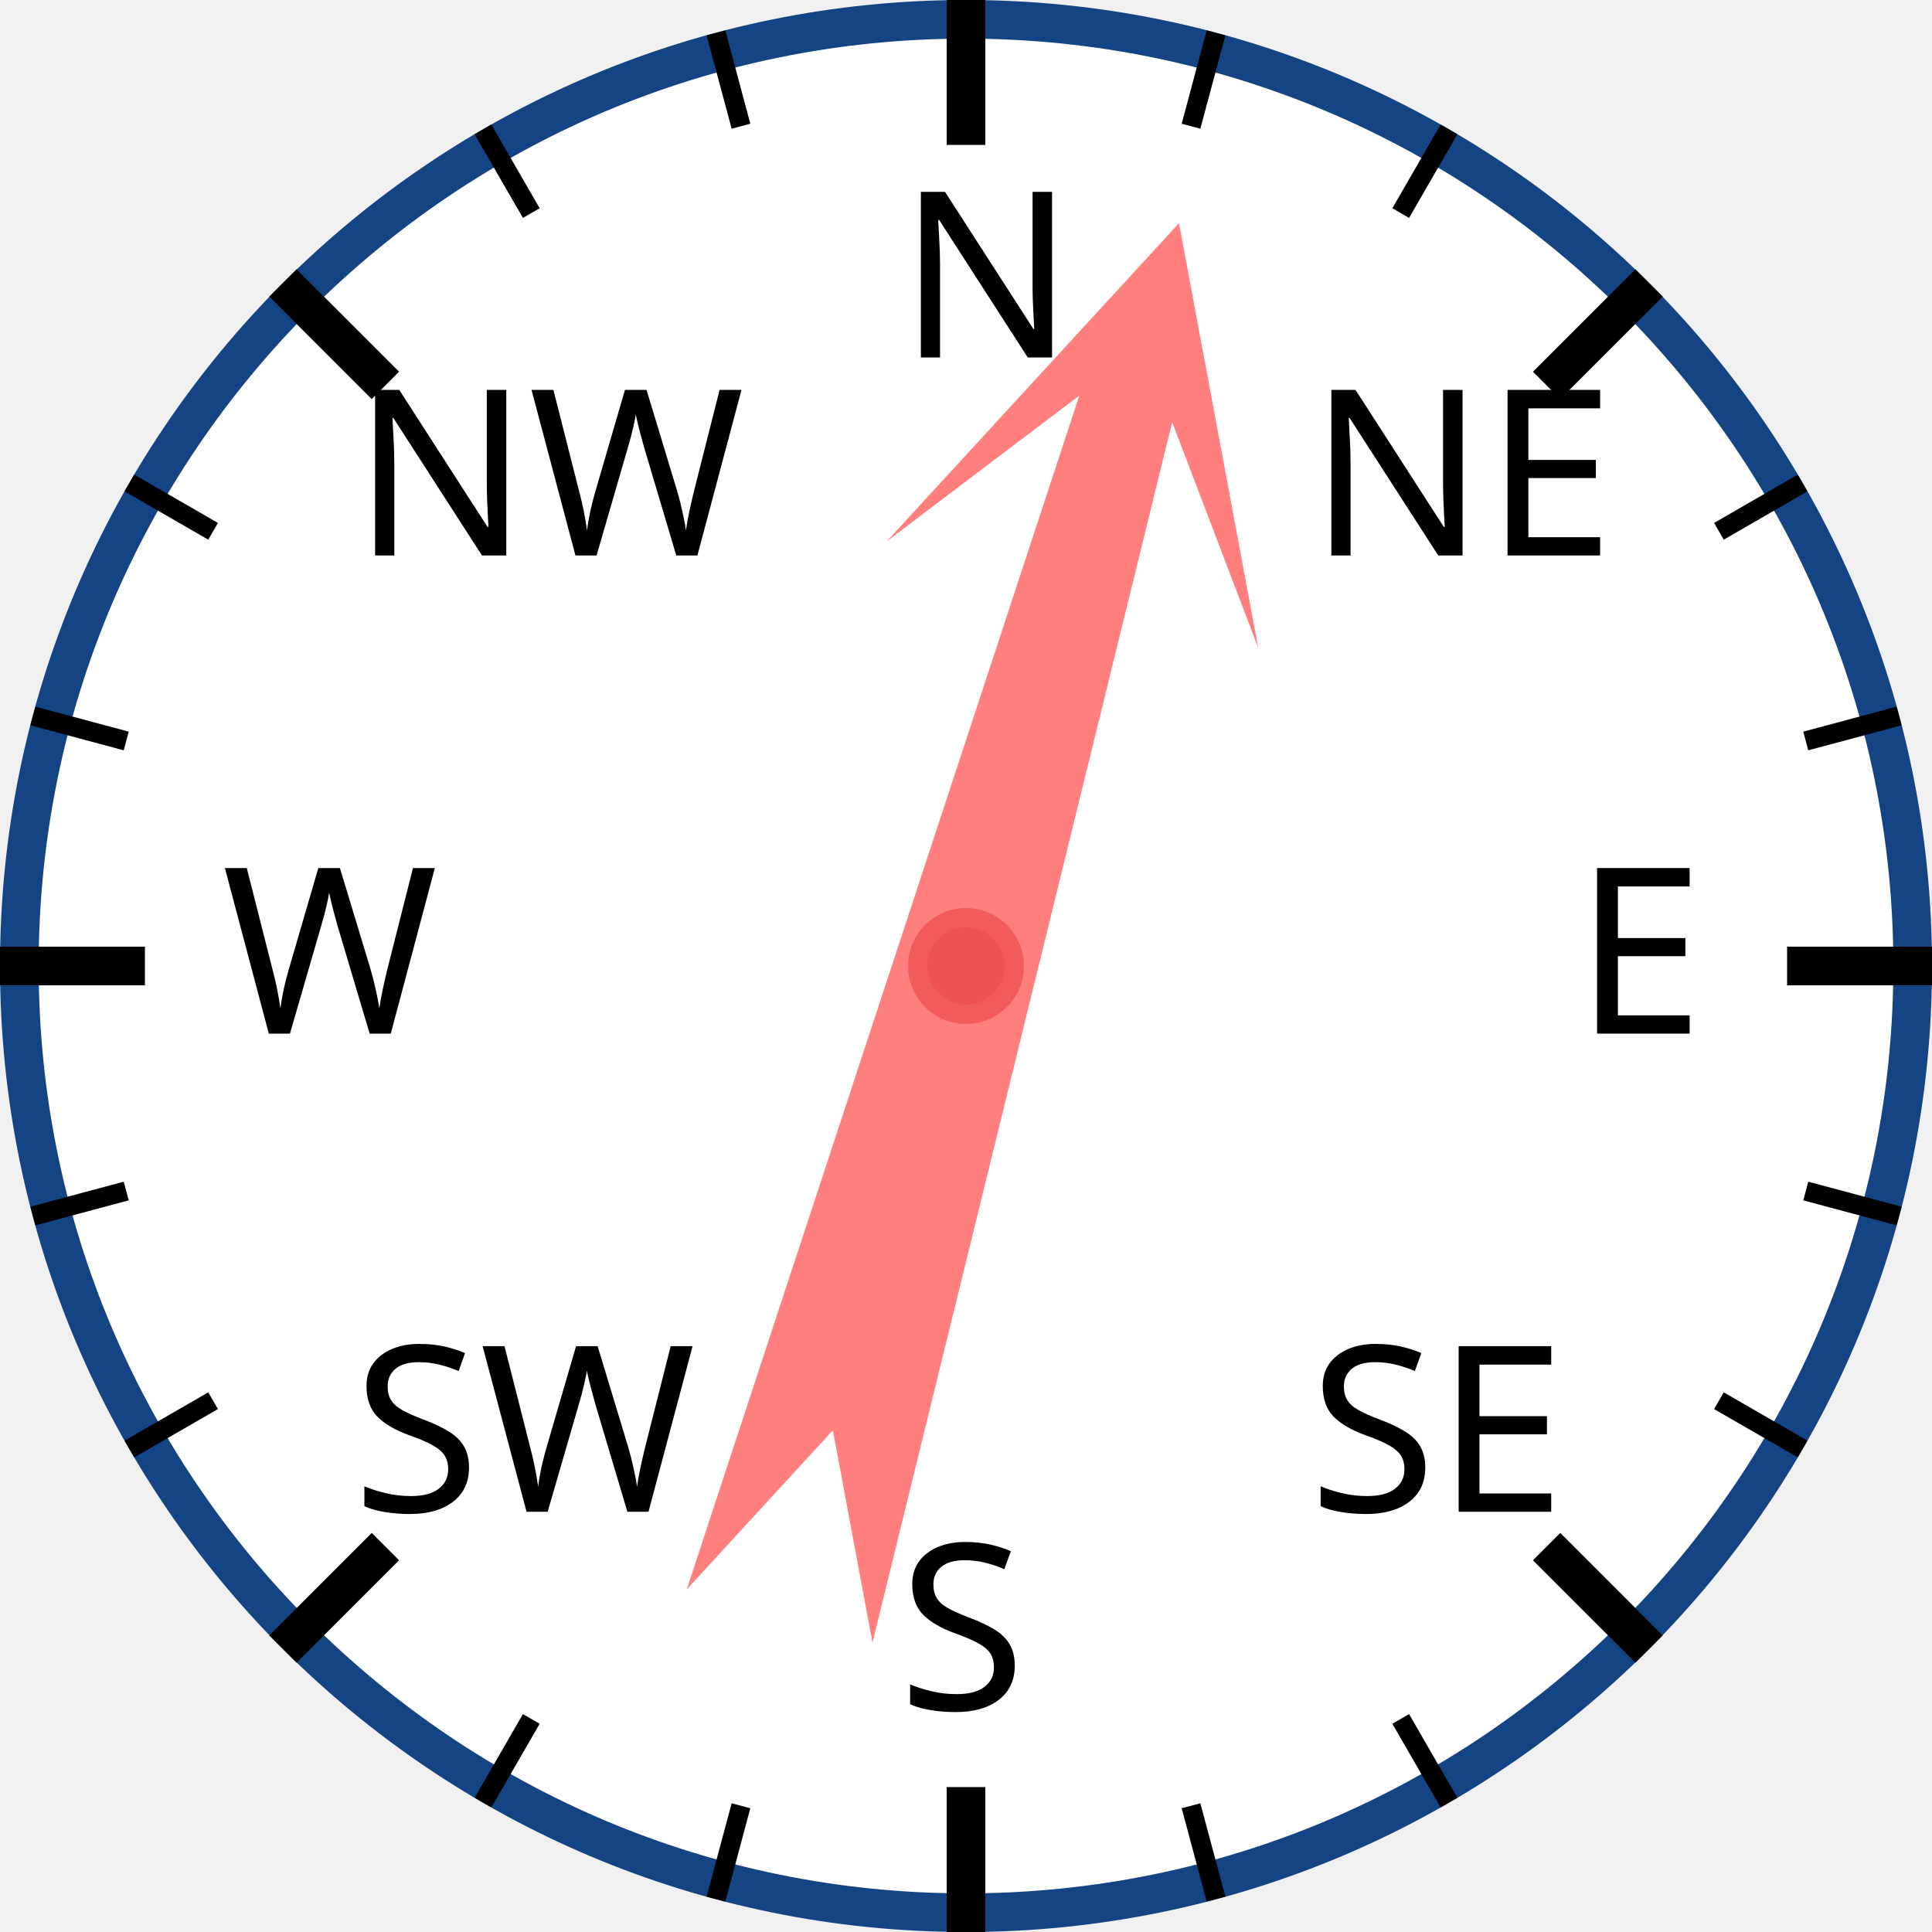
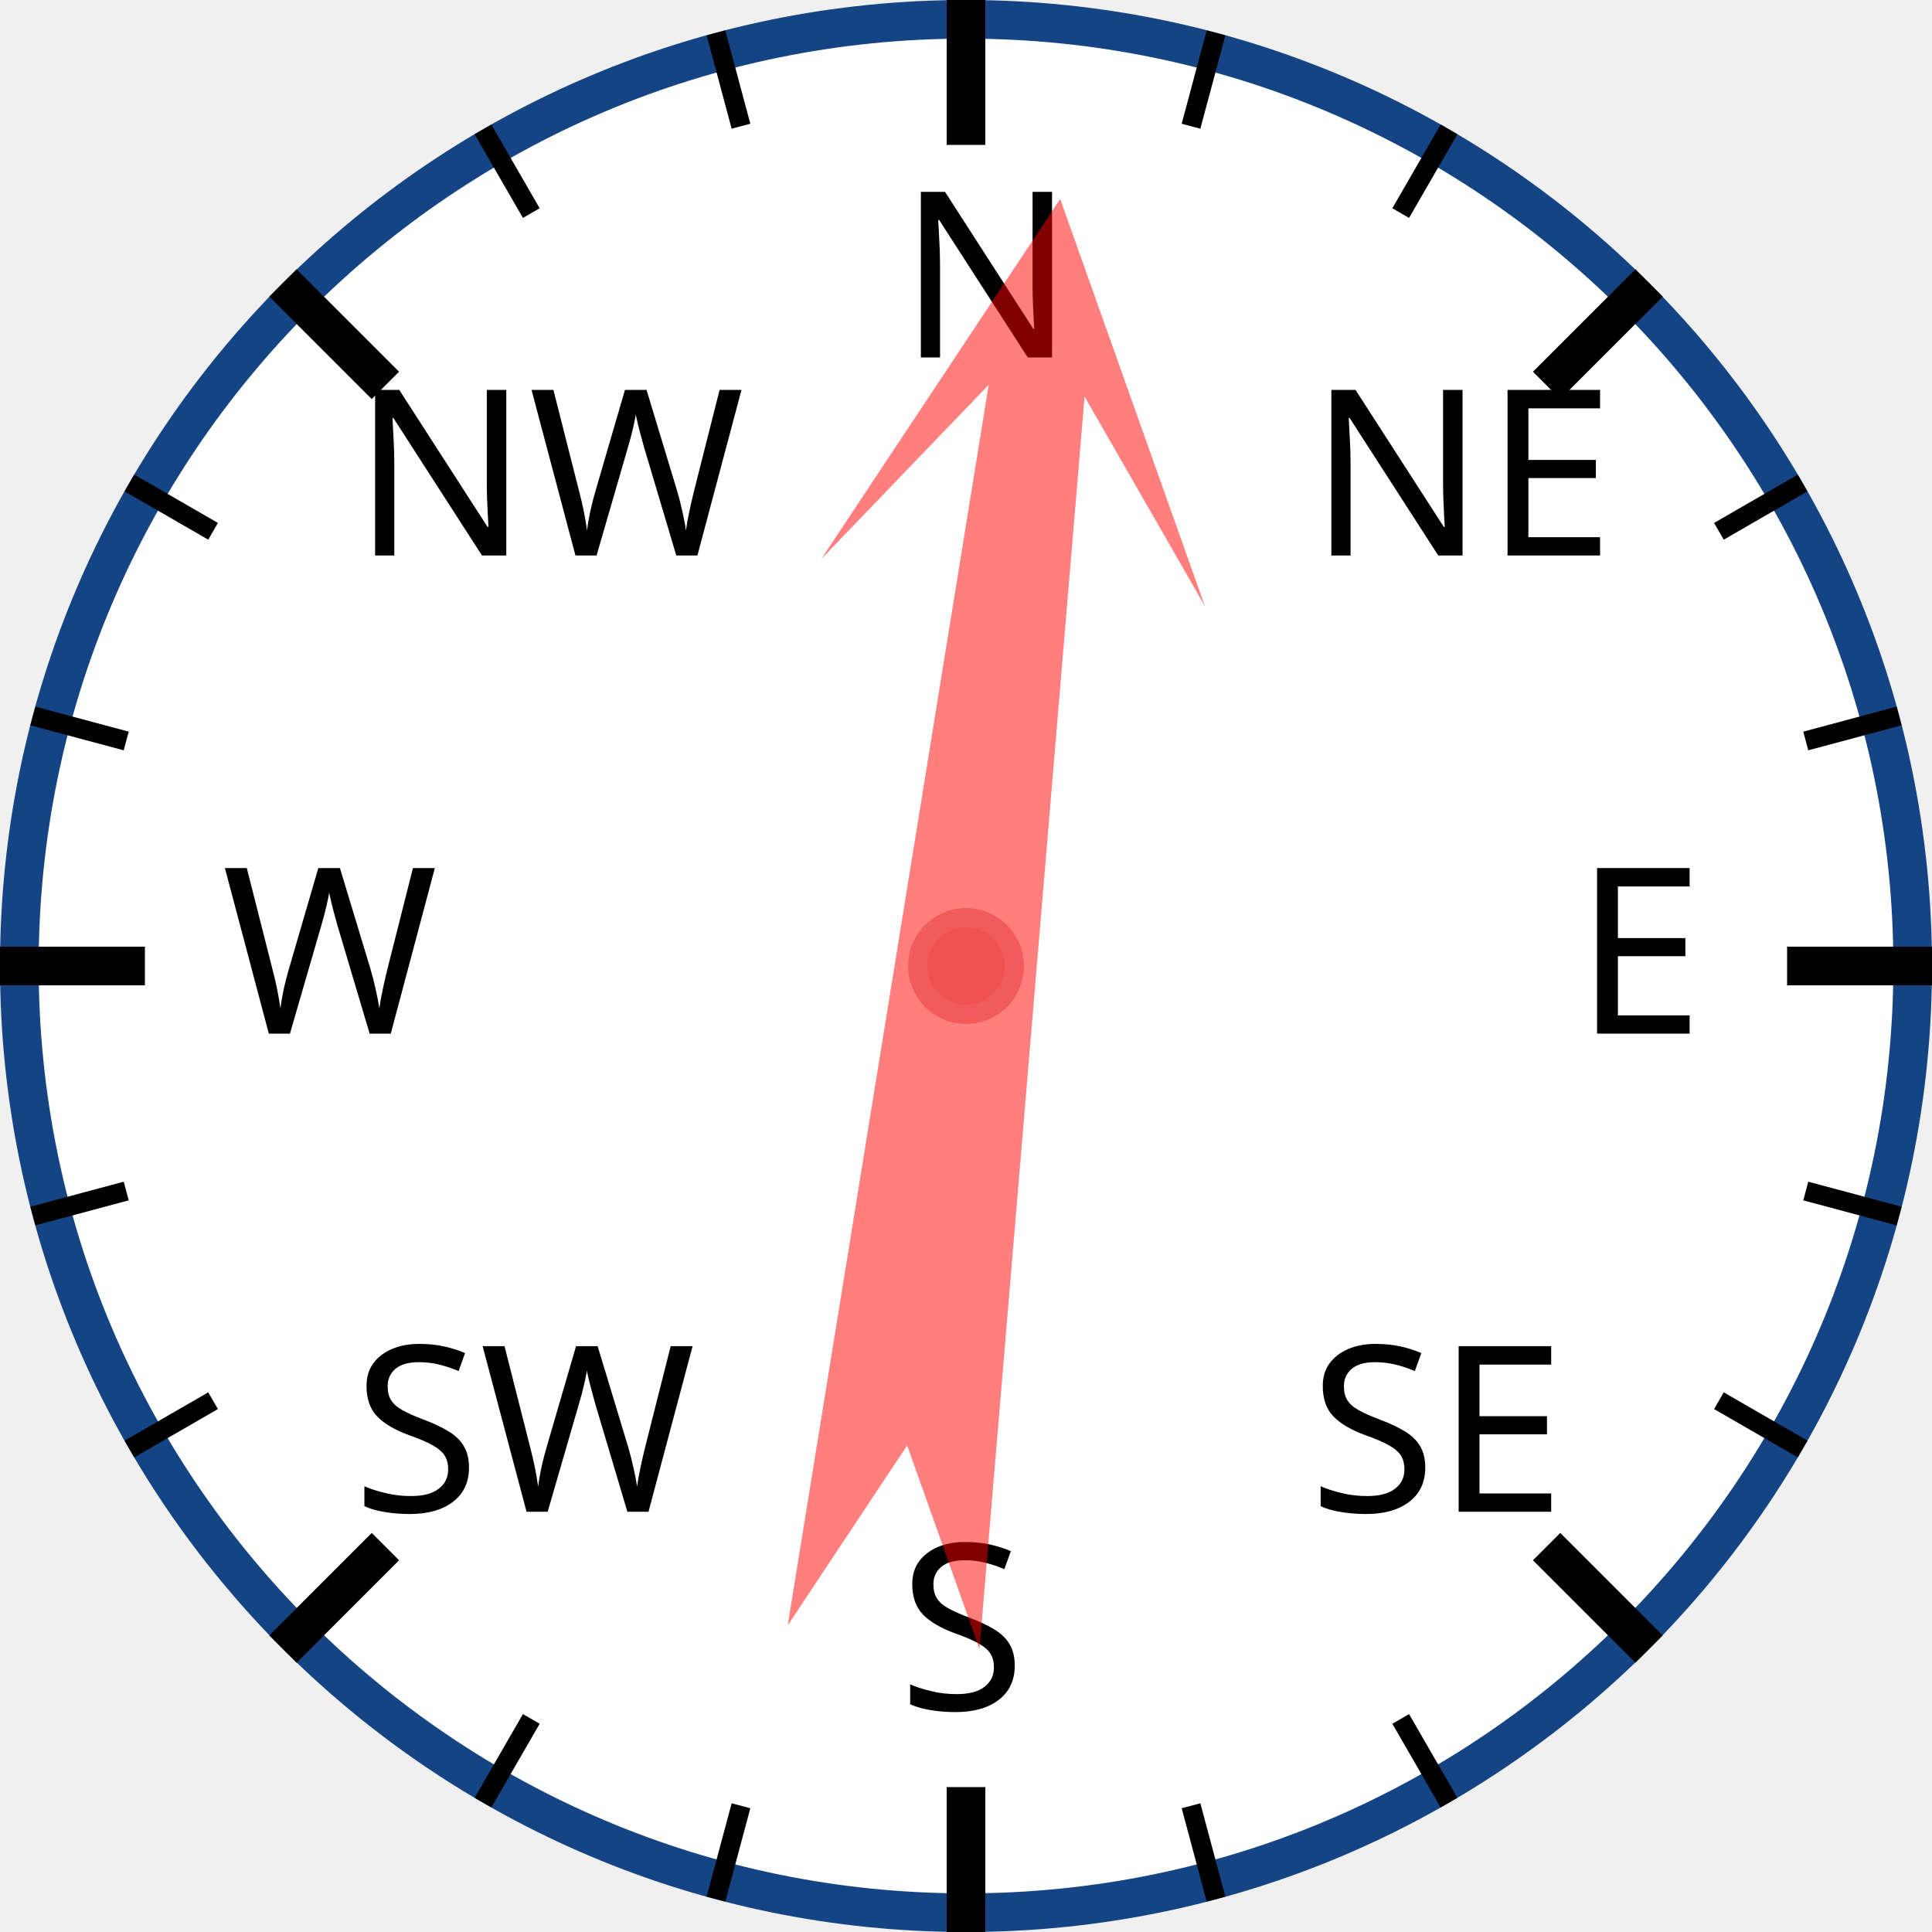
<svg xmlns="http://www.w3.org/2000/svg" width="120px" height="120px" viewBox="0 0 200 200">
  <circle cx="100" cy="100" r="98" style="fill: white; stroke: #154485; stroke-width: 4;" />
  <text x="93.0" y="37.0" style="font-family: sans-serif; font-size: 18pt;">N</text>
  <line x1="100.0" y1="0.0" x2="100.0" y2="15.0" style="stroke: black; stroke-width: 4;" />
  <line x1="74.118" y1="3.407" x2="76.706" y2="13.067" style="stroke: black; stroke-width: 2;" />
  <line x1="50" y1="13.397" x2="55" y2="22.058" style="stroke: black; stroke-width: 2;" />
  <text x="36.503" y="57.503" style="font-family: sans-serif; font-size: 18pt;">NW</text>
  <line x1="29.289" y1="29.289" x2="39.896" y2="39.896" style="stroke: black; stroke-width: 4;" />
  <line x1="13.397" y1="50" x2="22.058" y2="55" style="stroke: black; stroke-width: 2;" />
  <line x1="3.407" y1="74.118" x2="13.067" y2="76.706" style="stroke: black; stroke-width: 2;" />
  <text x="23.0" y="107.0" style="font-family: sans-serif; font-size: 18pt;">W</text>
  <line x1="0.0" y1="100.0" x2="15.0" y2="100.0" style="stroke: black; stroke-width: 4;" />
  <line x1="3.407" y1="125.882" x2="13.067" y2="123.294" style="stroke: black; stroke-width: 2;" />
  <line x1="13.397" y1="150" x2="22.058" y2="145" style="stroke: black; stroke-width: 2;" />
  <text x="36.503" y="156.497" style="font-family: sans-serif; font-size: 18pt;">SW</text>
  <line x1="29.289" y1="170.711" x2="39.896" y2="160.104" style="stroke: black; stroke-width: 4;" />
  <line x1="50" y1="186.603" x2="55" y2="177.942" style="stroke: black; stroke-width: 2;" />
  <line x1="74.118" y1="196.593" x2="76.706" y2="186.933" style="stroke: black; stroke-width: 2;" />
  <text x="93" y="177.0" style="font-family: sans-serif; font-size: 18pt;">S</text>
  <line x1="100" y1="200.0" x2="100" y2="185.0" style="stroke: black; stroke-width: 4;" />
  <line x1="125.882" y1="196.593" x2="123.294" y2="186.933" style="stroke: black; stroke-width: 2;" />
  <line x1="150.0" y1="186.603" x2="145.0" y2="177.942" style="stroke: black; stroke-width: 2;" />
  <text x="135.497" y="156.497" style="font-family: sans-serif; font-size: 18pt;">SE</text>
  <line x1="170.711" y1="170.711" x2="160.104" y2="160.104" style="stroke: black; stroke-width: 4;" />
  <line x1="186.603" y1="150" x2="177.942" y2="145" style="stroke: black; stroke-width: 2;" />
  <line x1="196.593" y1="125.882" x2="186.933" y2="123.294" style="stroke: black; stroke-width: 2;" />
  <text x="163.0" y="107" style="font-family: sans-serif; font-size: 18pt;">E</text>
  <line x1="200.0" y1="100" x2="185.0" y2="100" style="stroke: black; stroke-width: 4;" />
  <line x1="196.593" y1="74.118" x2="186.933" y2="76.706" style="stroke: black; stroke-width: 2;" />
  <line x1="186.603" y1="50" x2="177.942" y2="55" style="stroke: black; stroke-width: 2;" />
  <text x="135.497" y="57.503" style="font-family: sans-serif; font-size: 18pt;">NE</text>
  <line x1="170.711" y1="29.289" x2="160.104" y2="39.896" style="stroke: black; stroke-width: 4;" />
  <line x1="150" y1="13.397" x2="145" y2="22.058" style="stroke: black; stroke-width: 2;" />
  <line x1="125.882" y1="3.407" x2="123.294" y2="13.067" style="stroke: black; stroke-width: 2;" />
-   <polygon points="100 20 120 60 105 40 110 170 100 150 90 170 95 40 80 60" style="fill: red; fill-opacity: 0.5;" transform="rotate(16,100,100)" />
+   <polygon points="100 20 120 60 105 40 110 170 100 150 90 170 95 40 80 60" style="fill: red; fill-opacity: 0.5;" transform="rotate(7,100,100)" />
  <circle cx="100" cy="100" r="5" style="fill: #EE5252; stroke: #F25B5B; stroke-width: 2;" />
</svg>
